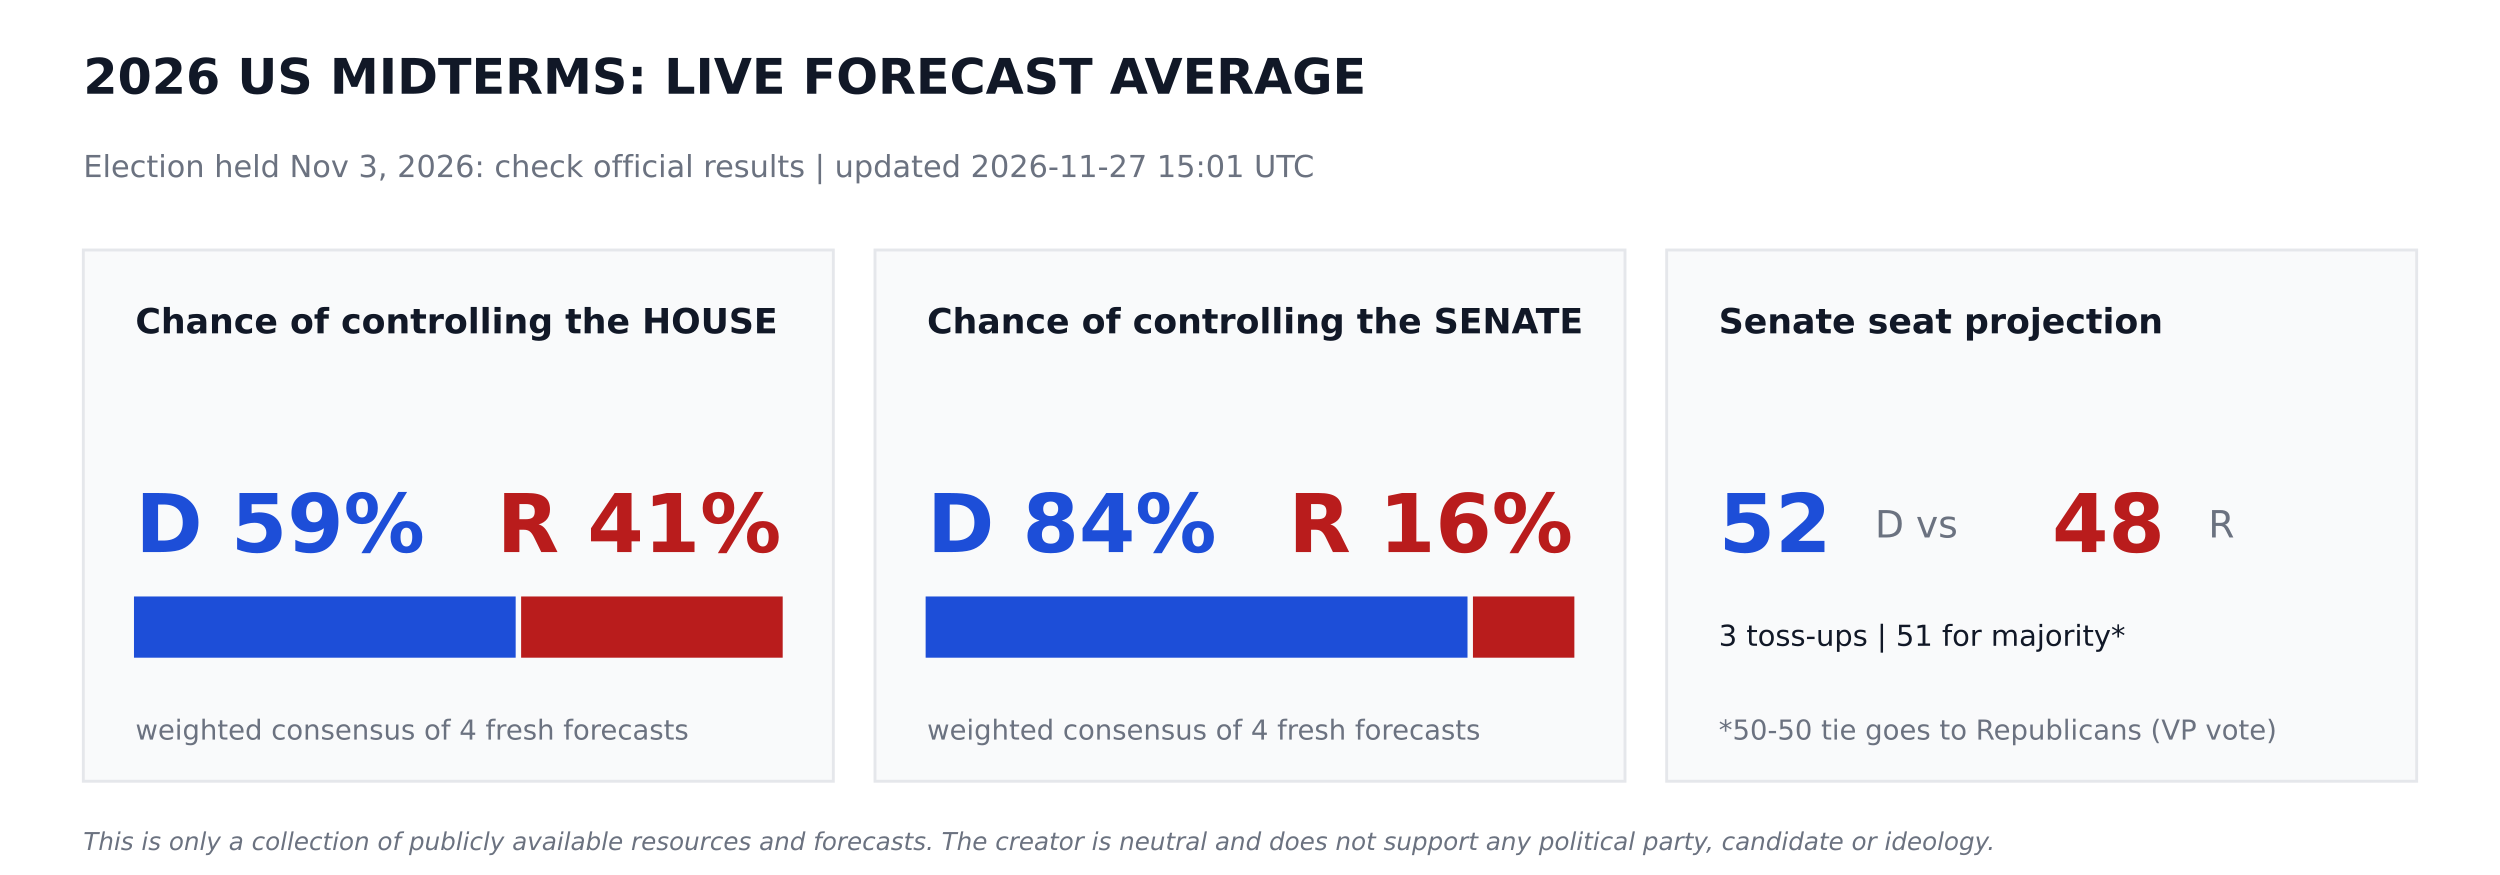
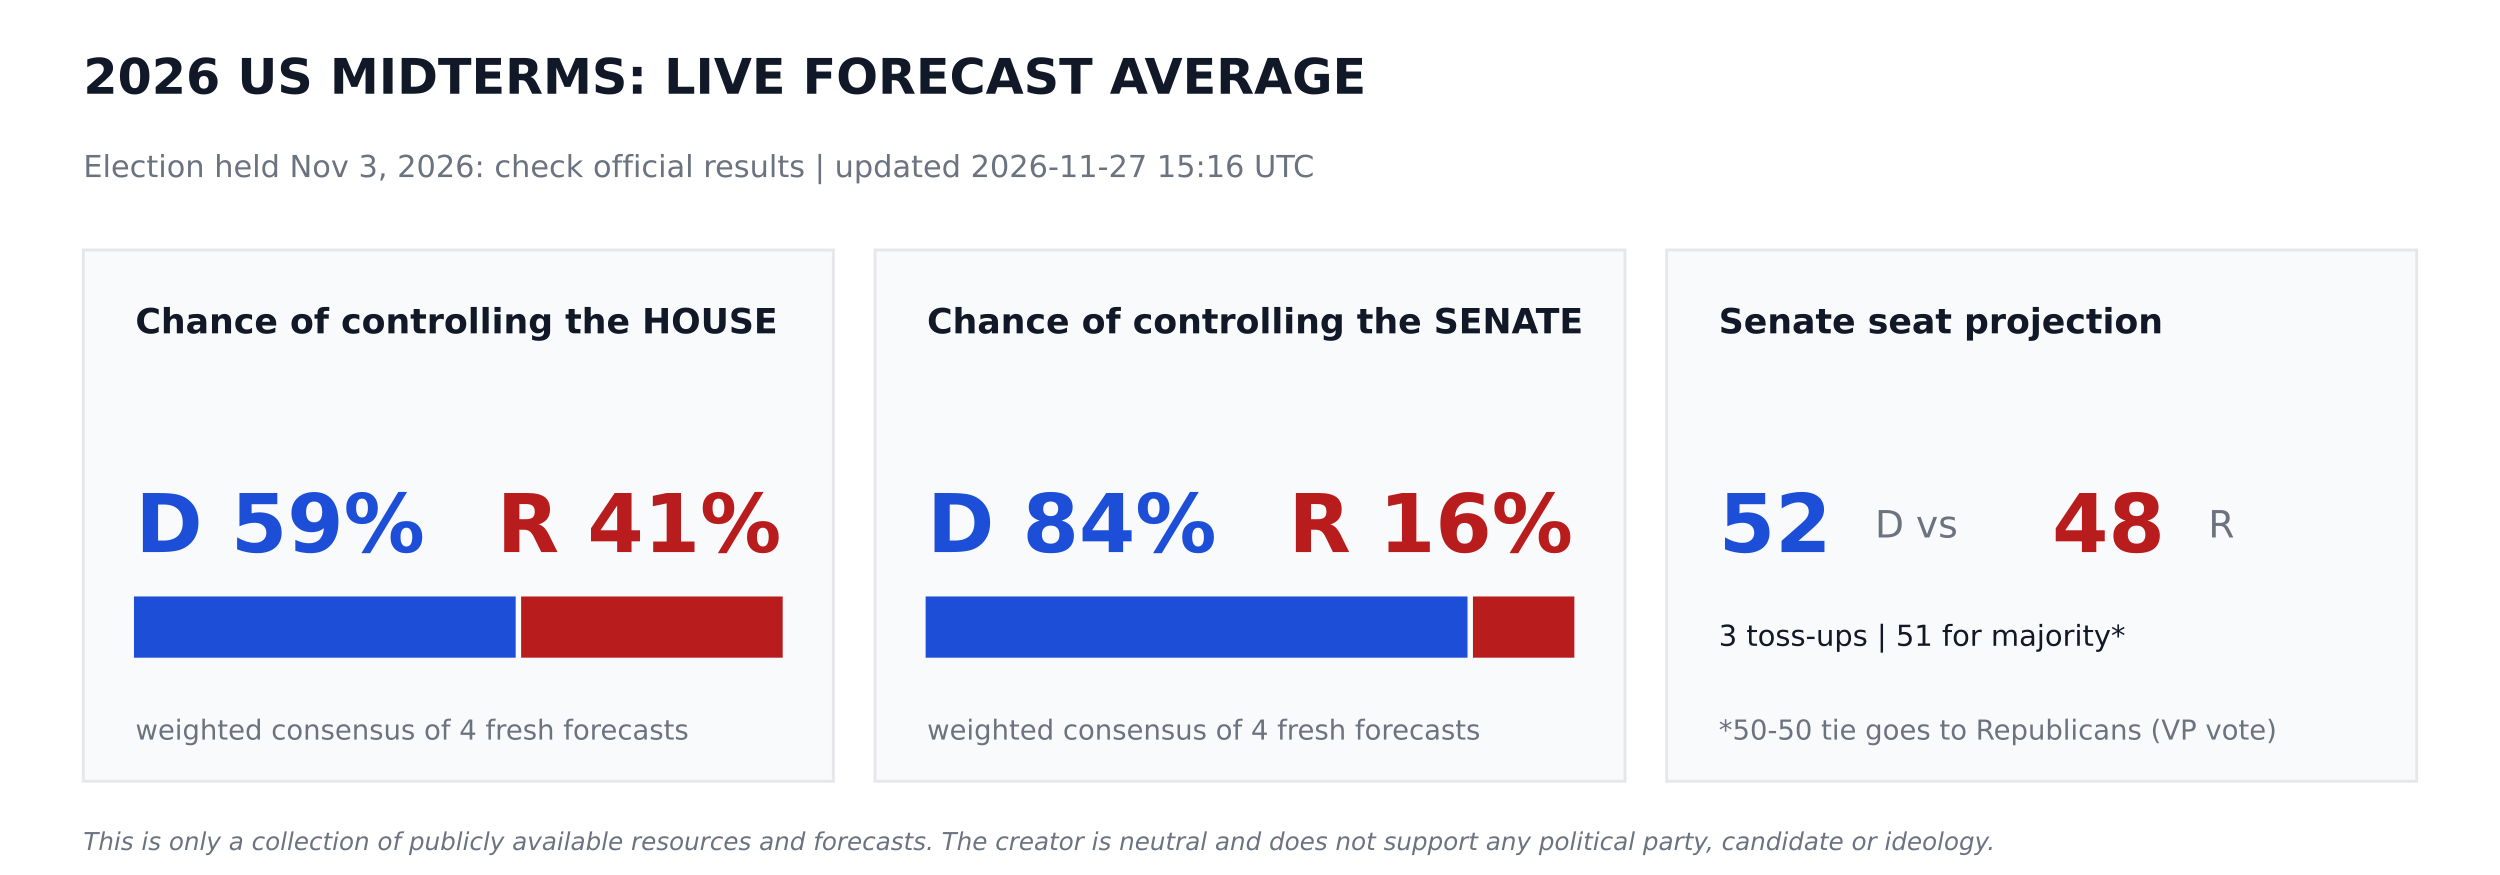
<svg xmlns="http://www.w3.org/2000/svg" width="864pt" height="302.4pt" viewBox="0 0 864 302.4" version="1.1">
  <defs>
    <style type="text/css">*{stroke-linejoin: round; stroke-linecap: butt}</style>
  </defs>
  <g id="figure_1">
    <g id="patch_1">
      <path d="M 0 302.4  L 864 302.4  L 864 0  L 0 0  z " style="fill: #ffffff" />
    </g>
    <g id="axes_1">
      <g id="patch_2">
-         <path d="M 28.8 270  L 288 270  L 288 86.4  L 28.8 86.4  z " clip-path="url(#p31551882df)" style="fill: #f9fafb; stroke: #e5e7eb; stroke-linejoin: miter" />
+         <path d="M 28.8 270  L 288 270  L 288 86.4  L 28.8 86.4  z " clip-path="url(#p451db834d1)" style="fill: #f9fafb; stroke: #e5e7eb; stroke-linejoin: miter" />
      </g>
      <g id="patch_3">
-         <path d="M 46.8 226.8  L 177.718 226.8  L 177.718 206.64  L 46.8 206.64  z " clip-path="url(#p31551882df)" style="fill: #1d4ed8; stroke: #1d4ed8; stroke-linejoin: miter" />
+         <path d="M 46.8 226.8  L 177.718 226.8  L 177.718 206.64  L 46.8 206.64  z " clip-path="url(#p451db834d1)" style="fill: #1d4ed8; stroke: #1d4ed8; stroke-linejoin: miter" />
      </g>
      <g id="patch_4">
-         <path d="M 180.598 226.8  L 270 226.8  L 270 206.64  L 180.598 206.64  z " clip-path="url(#p31551882df)" style="fill: #b91c1c; stroke: #b91c1c; stroke-linejoin: miter" />
+         <path d="M 180.598 226.8  L 270 226.8  L 270 206.64  L 180.598 206.64  z " clip-path="url(#p451db834d1)" style="fill: #b91c1c; stroke: #b91c1c; stroke-linejoin: miter" />
      </g>
      <g id="patch_5">
-         <path d="M 302.4 270  L 561.6 270  L 561.6 86.4  L 302.4 86.4  z " clip-path="url(#p31551882df)" style="fill: #f9fafb; stroke: #e5e7eb; stroke-linejoin: miter" />
+         <path d="M 302.4 270  L 561.6 270  L 561.6 86.4  L 302.4 86.4  z " clip-path="url(#p451db834d1)" style="fill: #f9fafb; stroke: #e5e7eb; stroke-linejoin: miter" />
      </g>
      <g id="patch_6">
-         <path d="M 320.4 226.8  L 506.671 226.8  L 506.671 206.64  L 320.4 206.64  z " clip-path="url(#p31551882df)" style="fill: #1d4ed8; stroke: #1d4ed8; stroke-linejoin: miter" />
+         <path d="M 320.4 226.8  L 506.671 226.8  L 506.671 206.64  L 320.4 206.64  z " clip-path="url(#p451db834d1)" style="fill: #1d4ed8; stroke: #1d4ed8; stroke-linejoin: miter" />
      </g>
      <g id="patch_7">
-         <path d="M 509.551 226.8  L 543.6 226.8  L 543.6 206.64  L 509.551 206.64  z " clip-path="url(#p31551882df)" style="fill: #b91c1c; stroke: #b91c1c; stroke-linejoin: miter" />
+         <path d="M 509.551 226.8  L 543.6 226.8  L 543.6 206.64  L 509.551 206.64  z " clip-path="url(#p451db834d1)" style="fill: #b91c1c; stroke: #b91c1c; stroke-linejoin: miter" />
      </g>
      <g id="patch_8">
-         <path d="M 576 270  L 835.2 270  L 835.2 86.4  L 576 86.4  z " clip-path="url(#p31551882df)" style="fill: #f9fafb; stroke: #e5e7eb; stroke-linejoin: miter" />
+         <path d="M 576 270  L 835.2 270  L 835.2 86.4  L 576 86.4  z " clip-path="url(#p451db834d1)" style="fill: #f9fafb; stroke: #e5e7eb; stroke-linejoin: miter" />
      </g>
      <g id="text_1">
        <text style="font-weight: 700; font-size: 17px; font-family: 'DejaVu Sans'; text-anchor: start; fill: #111827" x="28.8" y="32.4" transform="rotate(-0 28.8 32.4)">2026 US MIDTERMS: LIVE FORECAST AVERAGE</text>
      </g>
      <g id="text_2">
-         <text style="font-size: 10.5px; font-family: 'DejaVu Sans'; text-anchor: start; fill: #6b7280" x="28.8" y="61.2" transform="rotate(-0 28.8 61.2)">Election held Nov 3, 2026: check official results   |   updated 2026-11-27 15:01 UTC</text>
+         <text style="font-size: 10.5px; font-family: 'DejaVu Sans'; text-anchor: start; fill: #6b7280" x="28.8" y="61.2" transform="rotate(-0 28.8 61.2)">Election held Nov 3, 2026: check official results   |   updated 2026-11-27 15:16 UTC</text>
      </g>
      <g id="text_3">
        <text style="font-weight: 700; font-size: 12px; font-family: 'DejaVu Sans'; text-anchor: start; fill: #111827" x="46.8" y="115.2" transform="rotate(-0 46.8 115.2)">Chance of controlling the HOUSE</text>
      </g>
      <g id="text_4">
        <text style="font-weight: 700; font-size: 28px; font-family: 'DejaVu Sans'; text-anchor: start; fill: #1d4ed8" x="46.8" y="190.8" transform="rotate(-0 46.8 190.8)">D 59%</text>
      </g>
      <g id="text_5">
        <text style="font-weight: 700; font-size: 28px; font-family: 'DejaVu Sans'; text-anchor: end; fill: #b91c1c" x="270" y="190.8" transform="rotate(-0 270 190.8)">R 41%</text>
      </g>
      <g id="text_6">
        <text style="font-size: 9.5px; font-family: 'DejaVu Sans'; text-anchor: start; fill: #6b7280" x="46.8" y="255.6" transform="rotate(-0 46.8 255.6)">weighted consensus of 4 fresh forecasts</text>
      </g>
      <g id="text_7">
        <text style="font-weight: 700; font-size: 12px; font-family: 'DejaVu Sans'; text-anchor: start; fill: #111827" x="320.4" y="115.2" transform="rotate(-0 320.4 115.2)">Chance of controlling the SENATE</text>
      </g>
      <g id="text_8">
        <text style="font-weight: 700; font-size: 28px; font-family: 'DejaVu Sans'; text-anchor: start; fill: #1d4ed8" x="320.4" y="190.8" transform="rotate(-0 320.4 190.8)">D 84%</text>
      </g>
      <g id="text_9">
        <text style="font-weight: 700; font-size: 28px; font-family: 'DejaVu Sans'; text-anchor: end; fill: #b91c1c" x="543.6" y="190.8" transform="rotate(-0 543.6 190.8)">R 16%</text>
      </g>
      <g id="text_10">
        <text style="font-size: 9.5px; font-family: 'DejaVu Sans'; text-anchor: start; fill: #6b7280" x="320.4" y="255.6" transform="rotate(-0 320.4 255.6)">weighted consensus of 4 fresh forecasts</text>
      </g>
      <g id="text_11">
        <text style="font-weight: 700; font-size: 12px; font-family: 'DejaVu Sans'; text-anchor: start; fill: #111827" x="594" y="115.2" transform="rotate(-0 594 115.2)">Senate seat projection</text>
      </g>
      <g id="text_12">
        <text style="font-weight: 700; font-size: 28px; font-family: 'DejaVu Sans'; text-anchor: start; fill: #1d4ed8" x="594" y="190.8" transform="rotate(-0 594 190.8)">52</text>
      </g>
      <g id="text_13">
        <text style="font-size: 13px; font-family: 'DejaVu Sans'; text-anchor: start; fill: #6b7280" x="648" y="185.76" transform="rotate(-0 648 185.76)">D  vs</text>
      </g>
      <g id="text_14">
        <text style="font-weight: 700; font-size: 28px; font-family: 'DejaVu Sans'; text-anchor: start; fill: #b91c1c" x="709.2" y="190.8" transform="rotate(-0 709.2 190.8)">48</text>
      </g>
      <g id="text_15">
        <text style="font-size: 13px; font-family: 'DejaVu Sans'; text-anchor: start; fill: #6b7280" x="763.2" y="185.76" transform="rotate(-0 763.2 185.76)">R</text>
      </g>
      <g id="text_16">
        <text style="font-size: 10px; font-family: 'DejaVu Sans'; text-anchor: start; fill: #111827" x="594" y="223.2" transform="rotate(-0 594 223.2)">3 toss-ups  |  51 for majority*</text>
      </g>
      <g id="text_17">
        <text style="font-size: 9.5px; font-family: 'DejaVu Sans'; text-anchor: start; fill: #6b7280" x="594" y="255.6" transform="rotate(-0 594 255.6)">*50-50 tie goes to Republicans (VP vote)</text>
      </g>
      <g id="text_18">
        <text style="font-style: italic; font-size: 8.5px; font-family: 'DejaVu Sans'; text-anchor: start; fill: #6b7280" x="28.8" y="293.76" transform="rotate(-0 28.8 293.76)">This is only a collection of publicly available resources and forecasts. The creator is neutral and does not support any political party, candidate or ideology.</text>
      </g>
    </g>
  </g>
  <defs>
-     <clipPath id="p31551882df">
+     <clipPath id="p451db834d1">
      <rect x="0" y="0" width="864" height="302.4" />
    </clipPath>
  </defs>
</svg>
